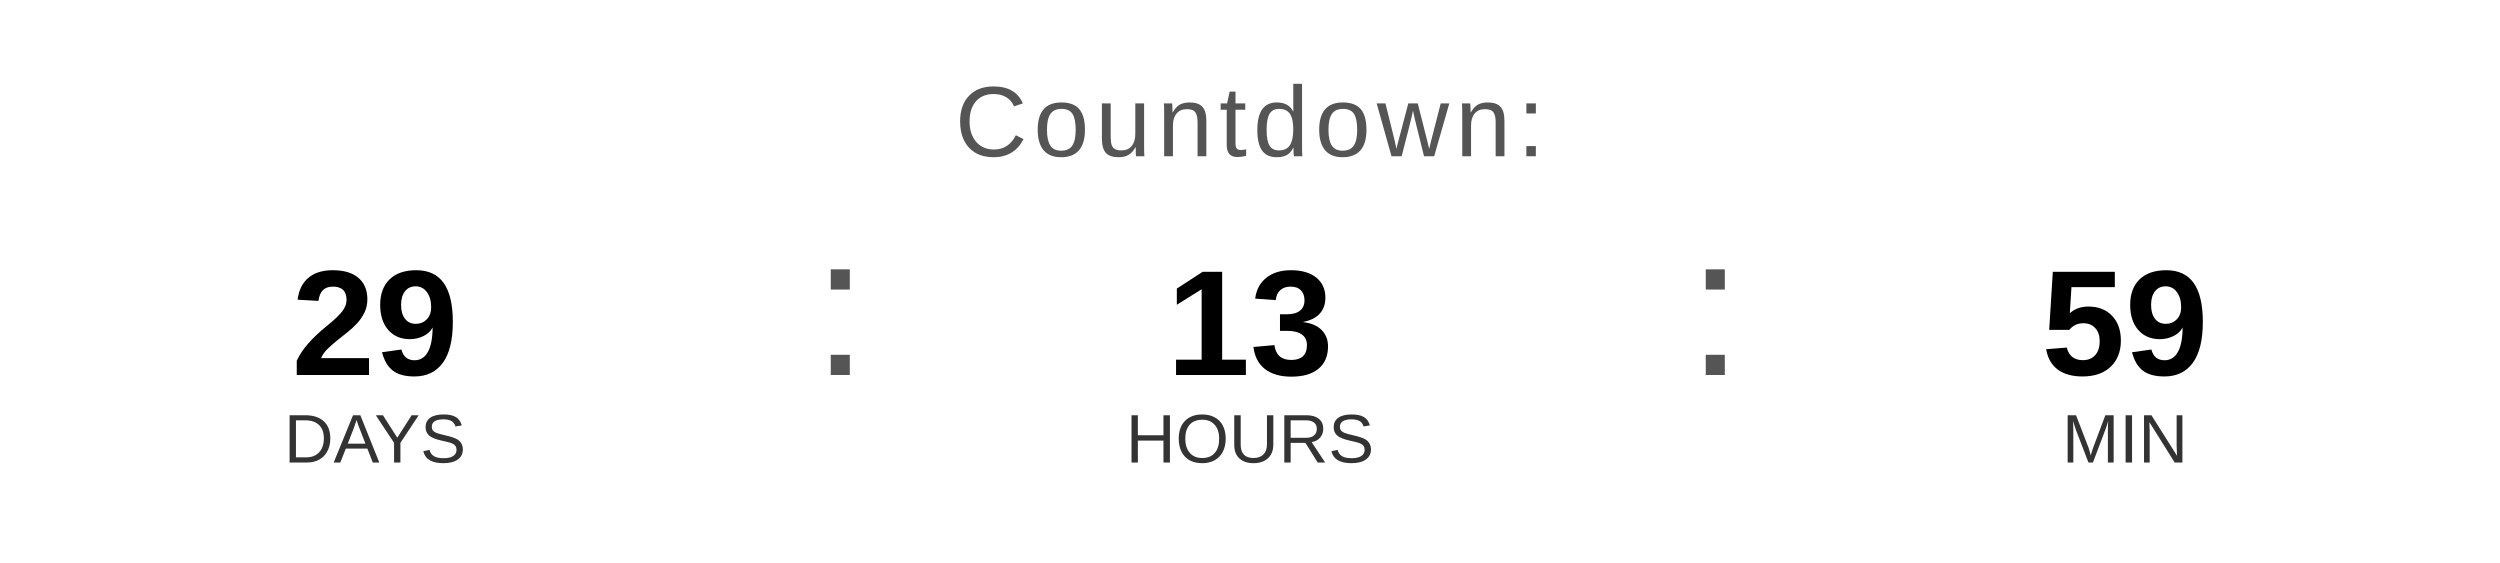
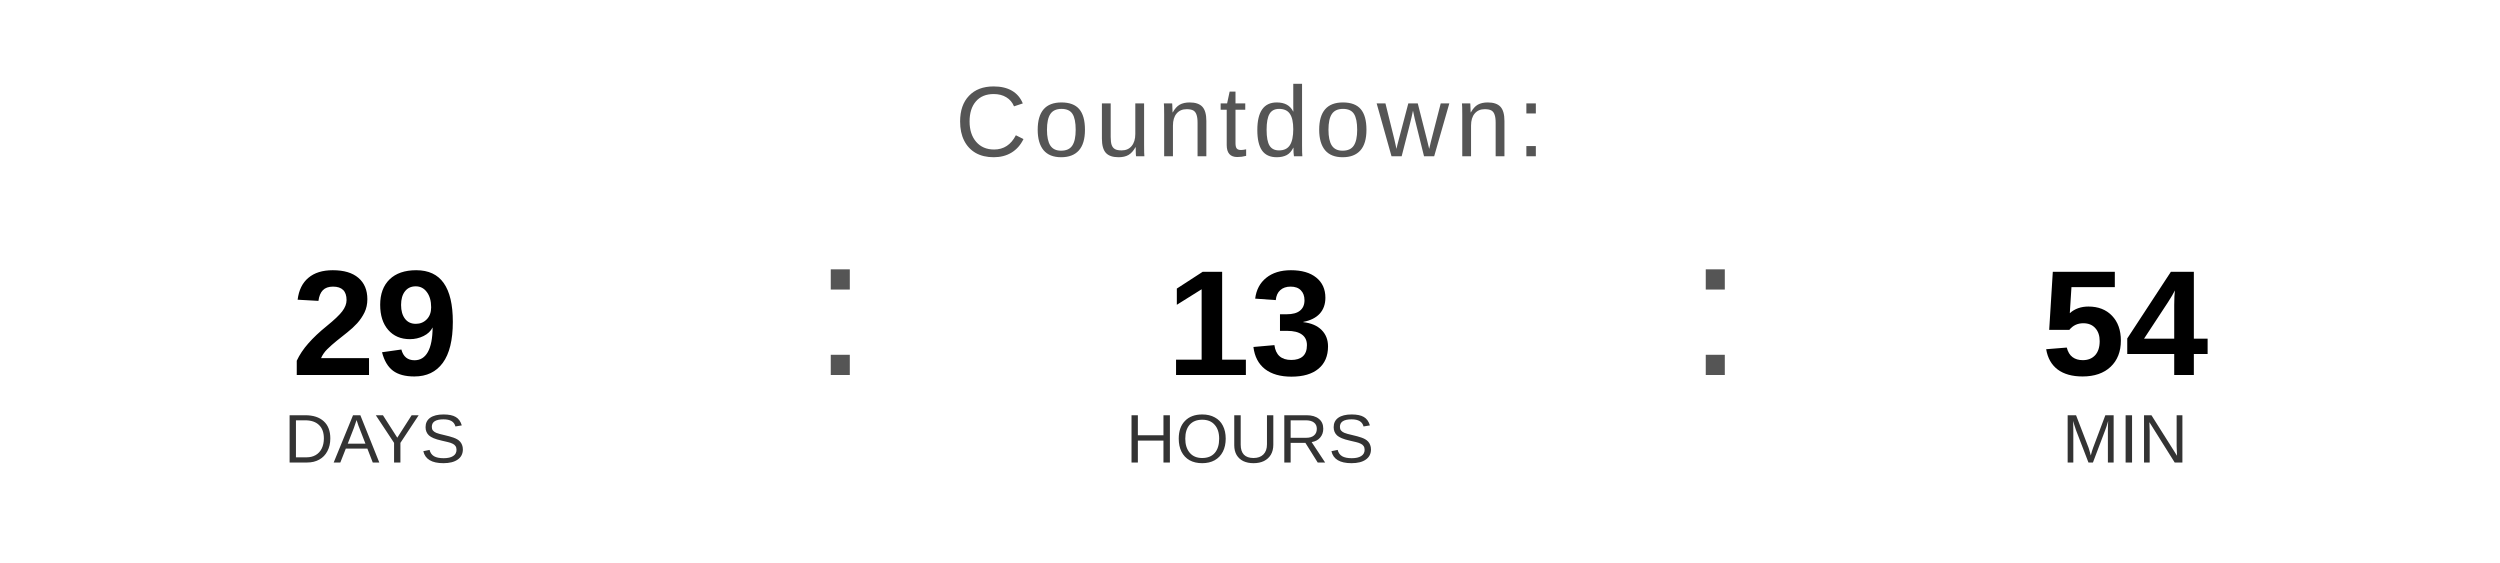
<svg xmlns="http://www.w3.org/2000/svg" width="400" height="90" viewBox="0 0 400 90">
  <text x="200" y="25" font-family="Arial, Helvetica, sans-serif" font-size="16" fill="#555555" text-anchor="middle" letter-spacing="1">
    Countdown:
  </text>
  <text x="60" y="60" font-family="Arial, Helvetica, sans-serif" font-size="24" font-weight="bold" fill="#000000" text-anchor="middle">29</text>
  <text x="60" y="74" font-family="Arial, Helvetica, sans-serif" font-size="11" fill="#333333" text-anchor="middle">DAYS</text>
  <text x="130" y="60" font-family="Arial, sans-serif" font-size="32" fill="#555555">:</text>
  <text x="200" y="60" font-family="Arial, Helvetica, sans-serif" font-size="24" font-weight="bold" fill="#000000" text-anchor="middle">13</text>
  <text x="200" y="74" font-family="Arial, Helvetica, sans-serif" font-size="11" fill="#333333" text-anchor="middle">HOURS</text>
  <text x="270" y="60" font-family="Arial, sans-serif" font-size="32" fill="#555555">:</text>
-   <text x="340" y="60" font-family="Arial, Helvetica, sans-serif" font-size="24" font-weight="bold" fill="#000000" text-anchor="middle">59</text>
+   <text x="340" y="60" font-family="Arial, Helvetica, sans-serif" font-size="24" font-weight="bold" fill="#000000" text-anchor="middle">54</text>
  <text x="340" y="74" font-family="Arial, Helvetica, sans-serif" font-size="11" fill="#333333" text-anchor="middle">MIN</text>
</svg>
